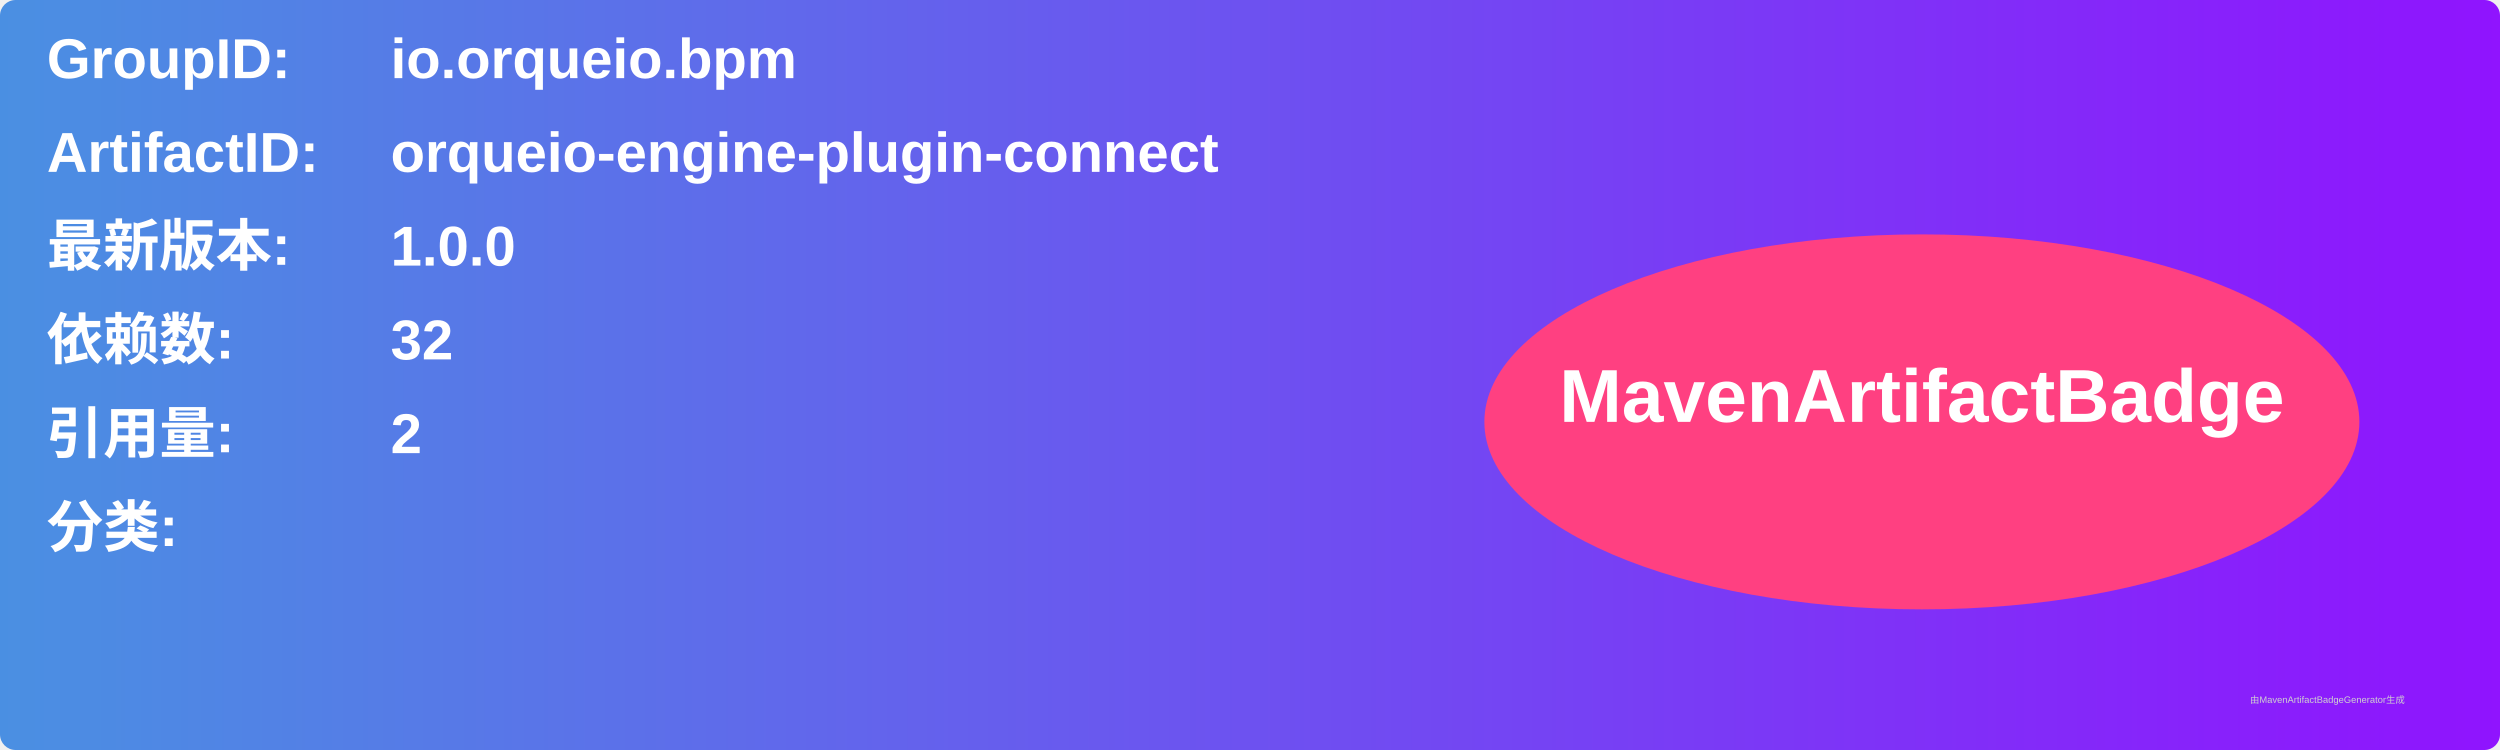
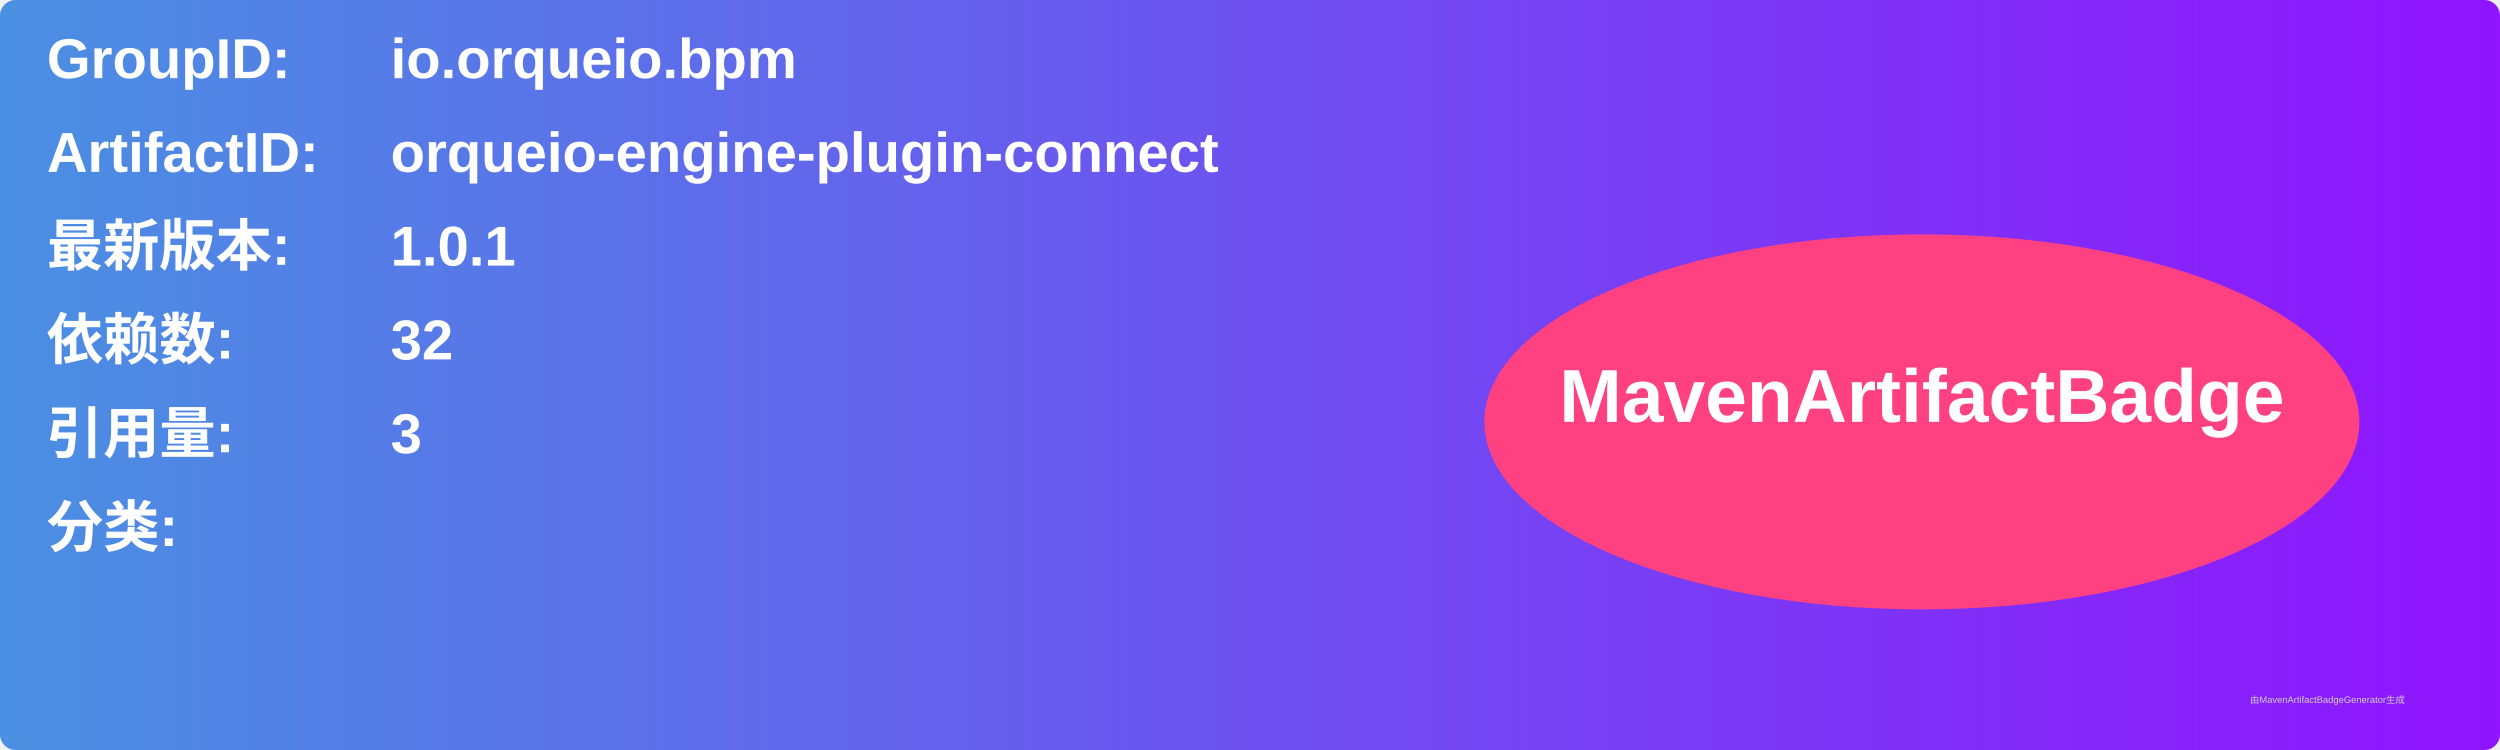
<svg xmlns="http://www.w3.org/2000/svg" width="800" height="240" viewBox="0 0 800 240">
  <linearGradient id="grad" x1="0%" y1="0%" x2="100%" y2="0%">
    <stop offset="0%" stop-color="#4a90e2" />
    <stop offset="100%" stop-color="#9013fe" />
  </linearGradient>
  <rect width="100%" height="100%" rx="5" ry="5" fill="url(#grad)" />
  <g transform="translate(15, 15)">
    <text x="0" y="10" font-family="Arial" font-size="18" fill="white" font-weight="bold" width="260">GroupID:</text>
    <text x="110" y="10" font-family="Arial" font-size="18" fill="white" font-weight="bold" width="460">io.orqueio.bpm</text>
    <text x="0" y="40" font-family="Arial" font-size="18" fill="white" font-weight="bold" width="260">ArtifactID:</text>
    <text x="110" y="40" font-family="Arial" font-size="18" fill="white" font-weight="bold" width="460">orqueio-engine-plugin-connect</text>
    <text x="0" y="70" font-family="Arial" font-size="18" fill="white" font-weight="bold">最新版本:</text>
    <text x="110" y="70" font-family="Arial" font-size="18" fill="white" font-weight="bold">
-       <tspan font-weight="bold">1.0.0</tspan>
+       <tspan font-weight="bold">1.0.1</tspan>
    </text>
    <text x="0" y="100" font-family="Arial" font-size="18" fill="white" font-weight="bold">依赖数: </text>
    <text x="110" y="100" font-family="Arial" font-size="18" fill="white">
      <tspan font-weight="bold">32</tspan>
    </text>
    <text x="0" y="130" font-family="Arial" font-size="18" fill="white" font-weight="bold">引用量: </text>
    <text x="110" y="130" font-family="Arial" font-size="18" fill="white">
-       <tspan font-weight="bold">2</tspan>
+       <tspan font-weight="bold">3</tspan>
    </text>
    <text x="0" y="160" font-family="Arial" font-size="18" fill="white" font-weight="bold">分类:</text>
    <text x="10" y="190" font-family="Arial" font-size="10" fill="white">
      <tspan font-weight="bold" />
    </text>
    <ellipse cx="600" cy="120" rx="140" ry="60" fill="#ff4081" />
    <text x="600" y="120" text-anchor="middle" font-family="Arial" font-size="24" fill="white" font-weight="bold">MavenArtifactBadge</text>
  </g>
  <text x="720" y="225" font-family="Arial" font-size="3" fill="#d0d0d0">由MavenArtifactBadgeGenerator生成</text>
</svg>
